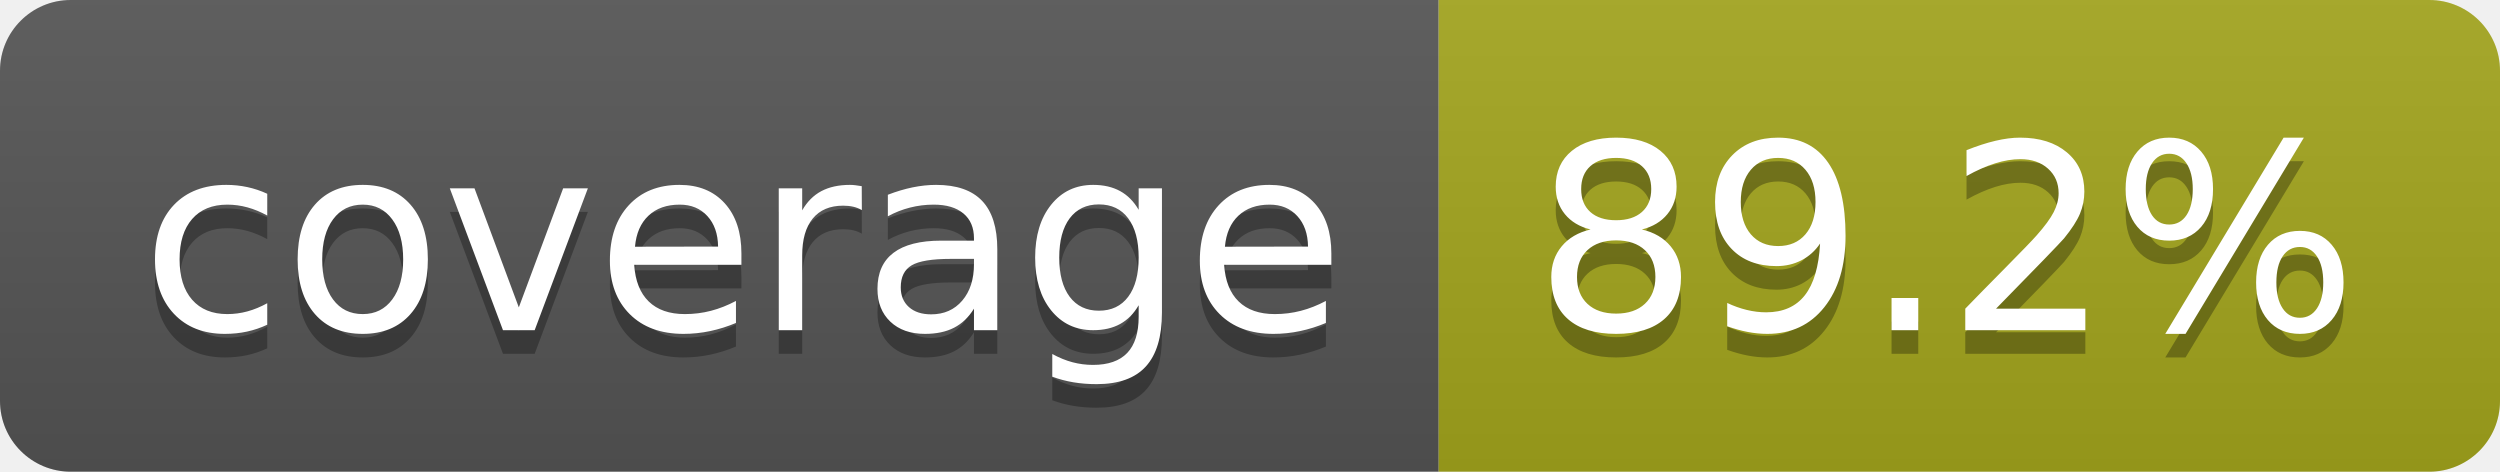
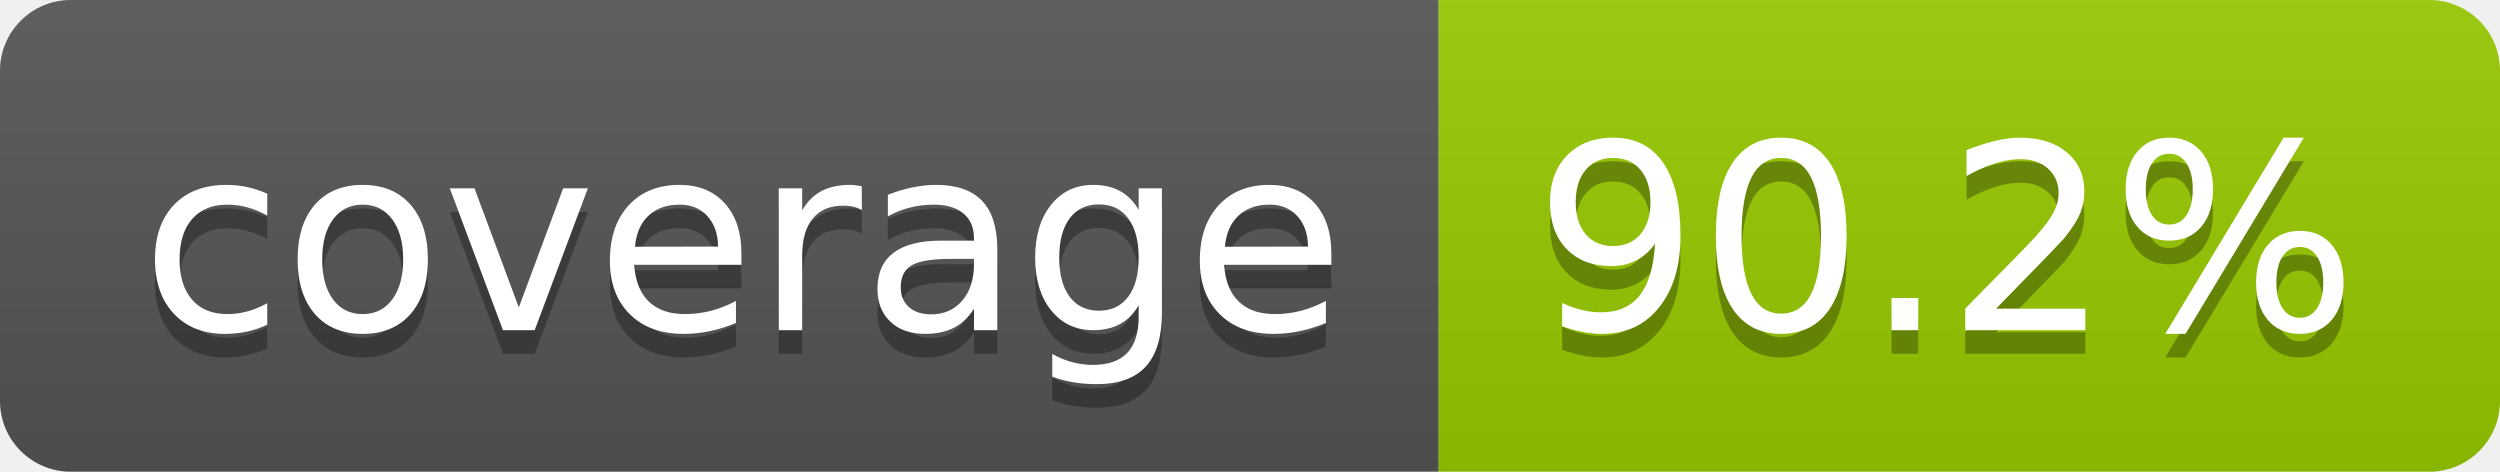
- <svg xmlns="http://www.w3.org/2000/svg" width="106" height="20" role="img" aria-label="coverage: 89.2%">
+ <svg xmlns="http://www.w3.org/2000/svg" width="106" height="20" role="img" aria-label="coverage: 90.2%">
  <linearGradient id="s" x2="0" y2="100%">
    <stop offset="0" stop-color="#bbb" stop-opacity=".1" />
    <stop offset="1" stop-opacity=".1" />
  </linearGradient>
  <clipPath id="r">
    <rect width="106" height="20" rx="3" fill="#fff" />
  </clipPath>
  <g clip-path="url(#r)">
    <rect width="61" height="20" fill="#555" />
-     <rect x="61" width="45" height="20" fill="#a4a61d" />
+     <rect x="61" width="45" height="20" fill="#97ca00" />
    <rect width="106" height="20" fill="url(#s)" />
  </g>
  <g fill="#fff" text-anchor="middle" font-family="Verdana,Geneva,DejaVu Sans,sans-serif" text-rendering="geometricPrecision" font-size="110">
    <text aria-hidden="true" x="315" y="150" fill="#010101" fill-opacity=".3" transform="scale(.1)" textLength="510">coverage</text>
    <text x="315" y="140" transform="scale(.1)" fill="#fff" textLength="510">coverage</text>
-     <text aria-hidden="true" x="825" y="150" fill="#010101" fill-opacity=".3" transform="scale(.1)" textLength="350">89.2%</text>
-     <text x="825" y="140" transform="scale(.1)" fill="#fff" textLength="350">89.2%</text>
+     <text aria-hidden="true" x="825" y="150" fill="#010101" fill-opacity=".3" transform="scale(.1)" textLength="350">90.2%</text>
+     <text x="825" y="140" transform="scale(.1)" fill="#fff" textLength="350">90.2%</text>
  </g>
</svg>
